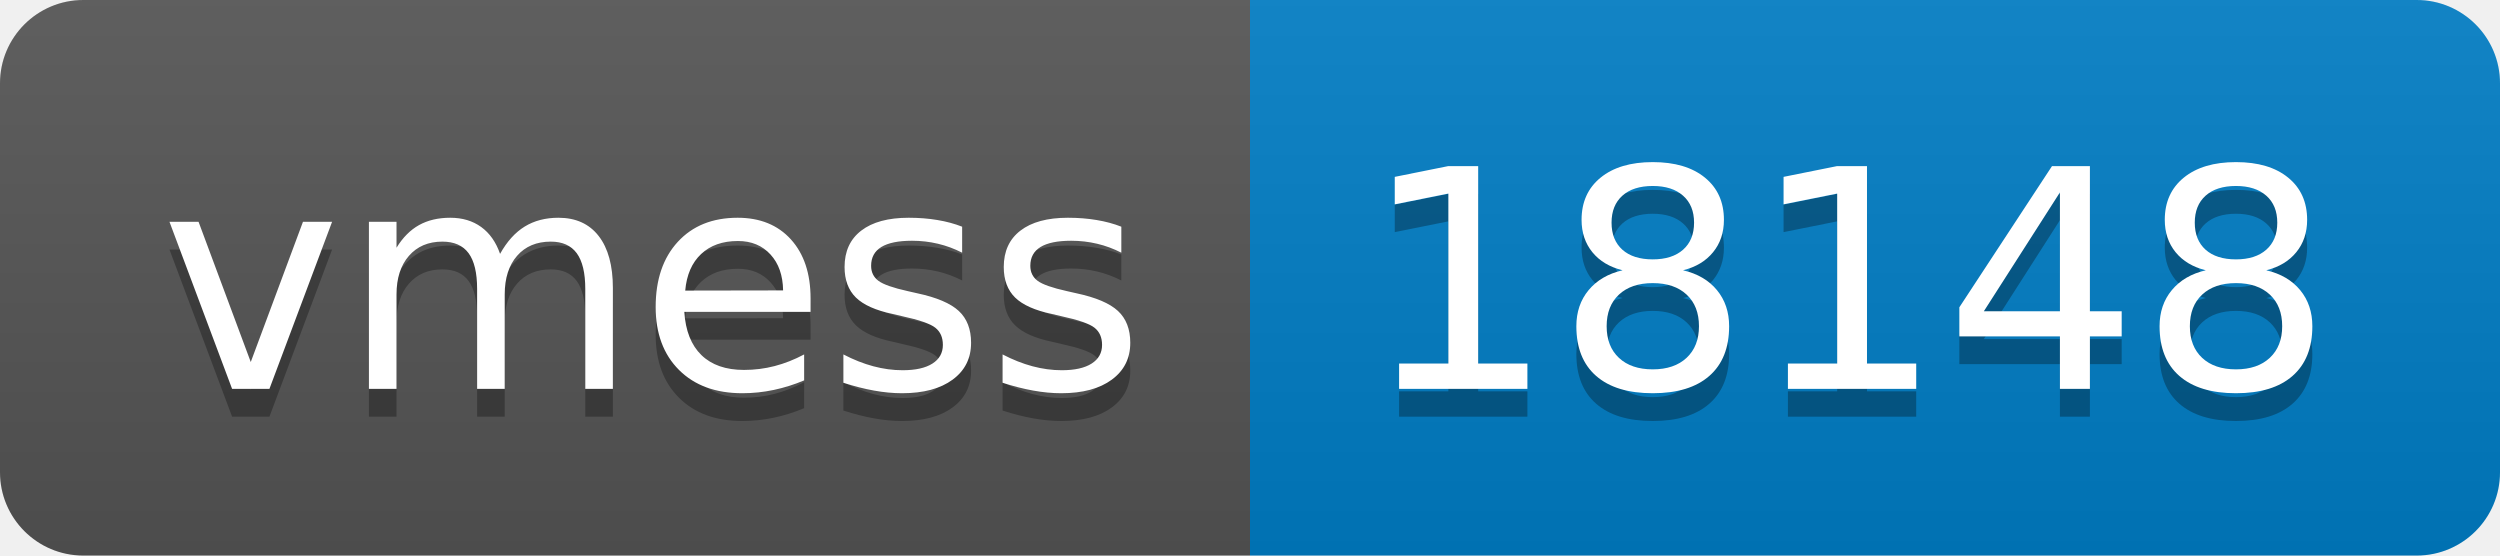
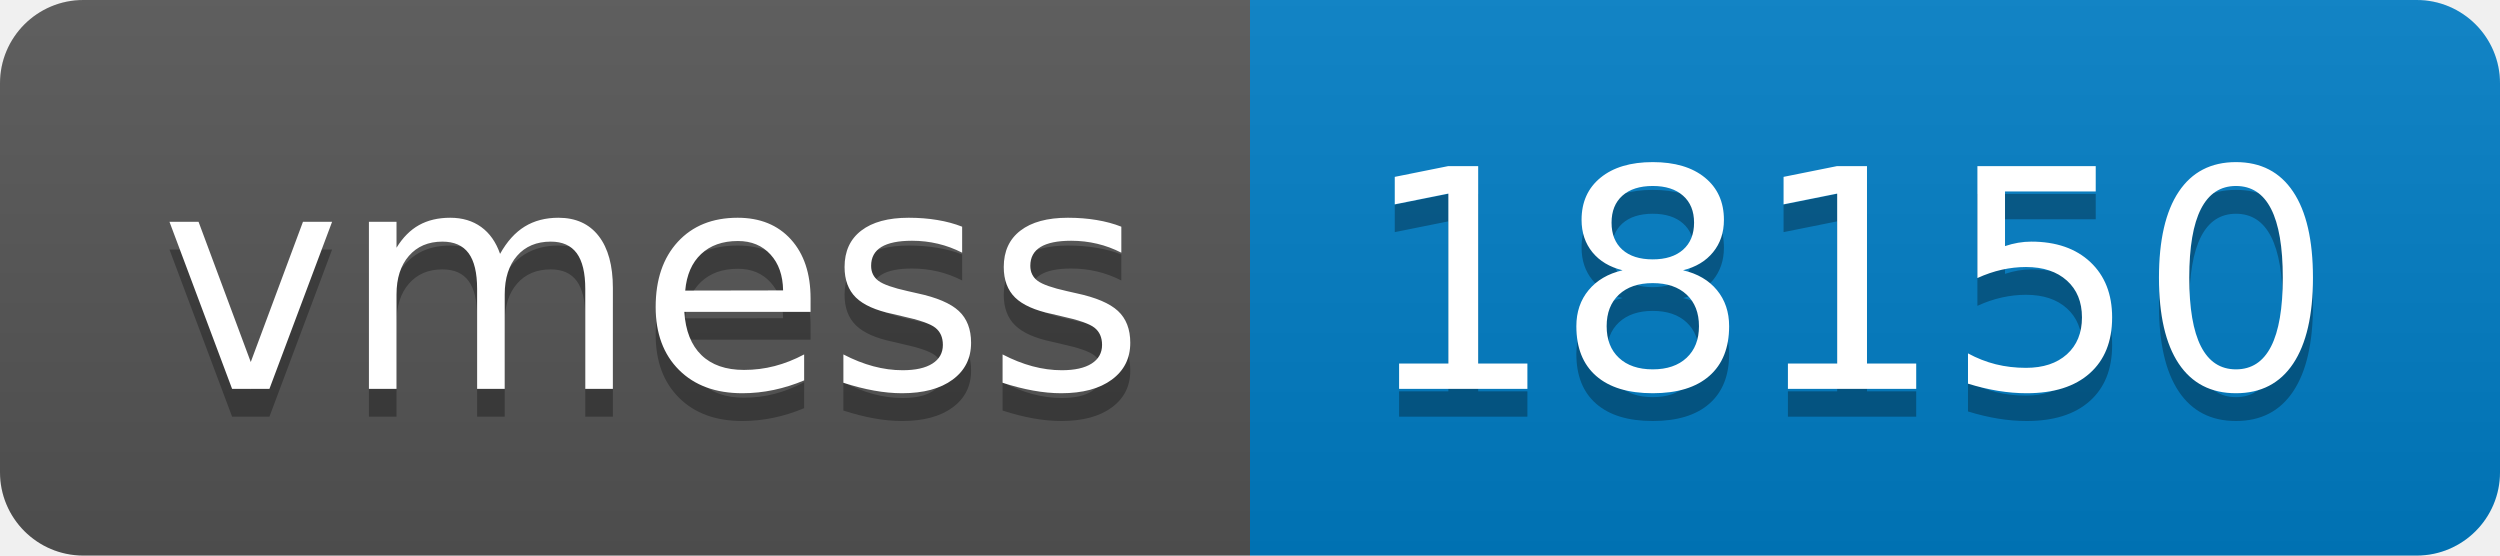
- <svg xmlns="http://www.w3.org/2000/svg" width="90" height="20" role="img" aria-label="vmess: 18148">
+ <svg xmlns="http://www.w3.org/2000/svg" width="90" height="20" role="img" aria-label="vmess: 18150">
  <linearGradient id="s" x2="0" y2="100%">
    <stop offset="0" stop-color="#bbb" stop-opacity=".1" />
    <stop offset="1" stop-opacity=".1" />
  </linearGradient>
  <clipPath id="r">
    <rect width="90" height="20" rx="3" fill="#fff" />
  </clipPath>
  <g clip-path="url(#r)">
    <rect width="45" height="20" fill="#555" />
    <rect x="45" width="45" height="20" fill="#007ec6" />
    <rect width="90" height="20" fill="url(#s)" />
  </g>
  <g fill="#fff" text-anchor="middle" font-family="Verdana,Geneva,DejaVu Sans,sans-serif" text-rendering="geometricPrecision" font-size="110">
    <text aria-hidden="true" x="235" y="150" fill="#010101" fill-opacity=".3" transform="scale(.1)" textLength="350">vmess</text>
    <text x="235" y="140" transform="scale(.1)" fill="#fff" textLength="350">vmess</text>
-     <text aria-hidden="true" x="665" y="150" fill="#010101" fill-opacity=".3" transform="scale(.1)" textLength="350">18148</text>
-     <text x="665" y="140" transform="scale(.1)" fill="#fff" textLength="350">18148</text>
+     <text aria-hidden="true" x="665" y="150" fill="#010101" fill-opacity=".3" transform="scale(.1)" textLength="350">18150</text>
+     <text x="665" y="140" transform="scale(.1)" fill="#fff" textLength="350">18150</text>
  </g>
</svg>
